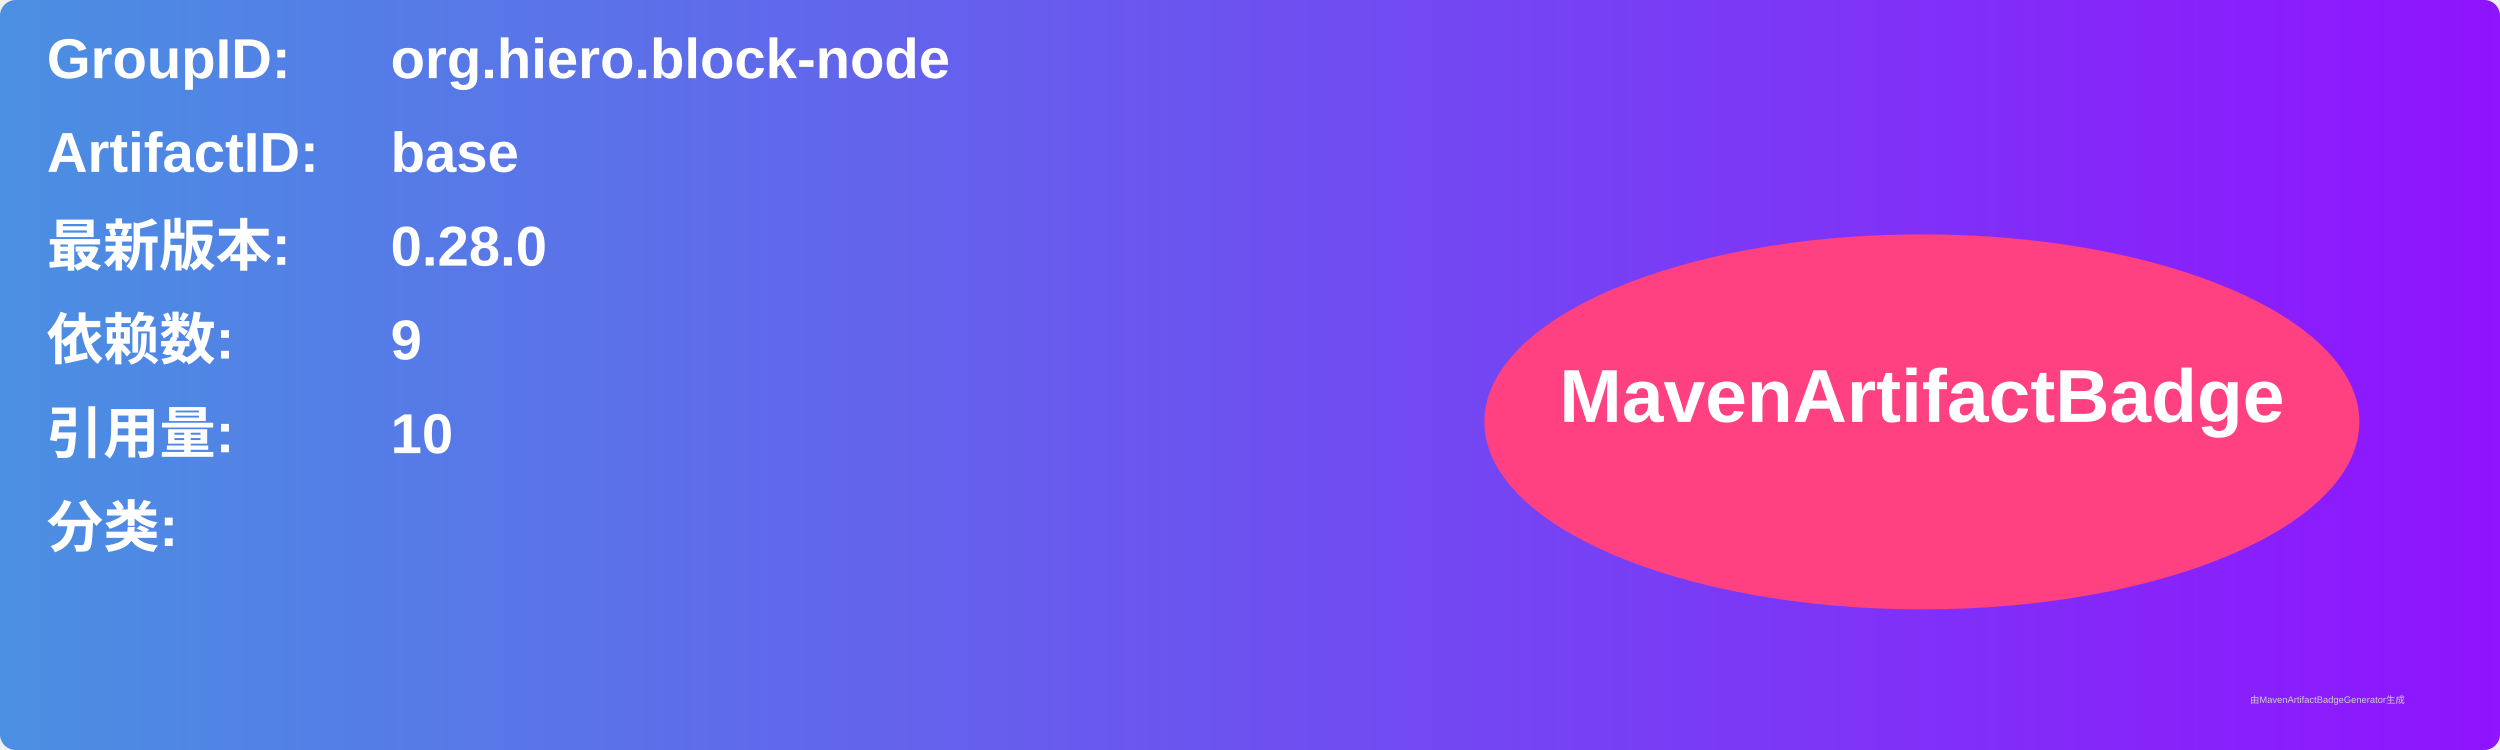
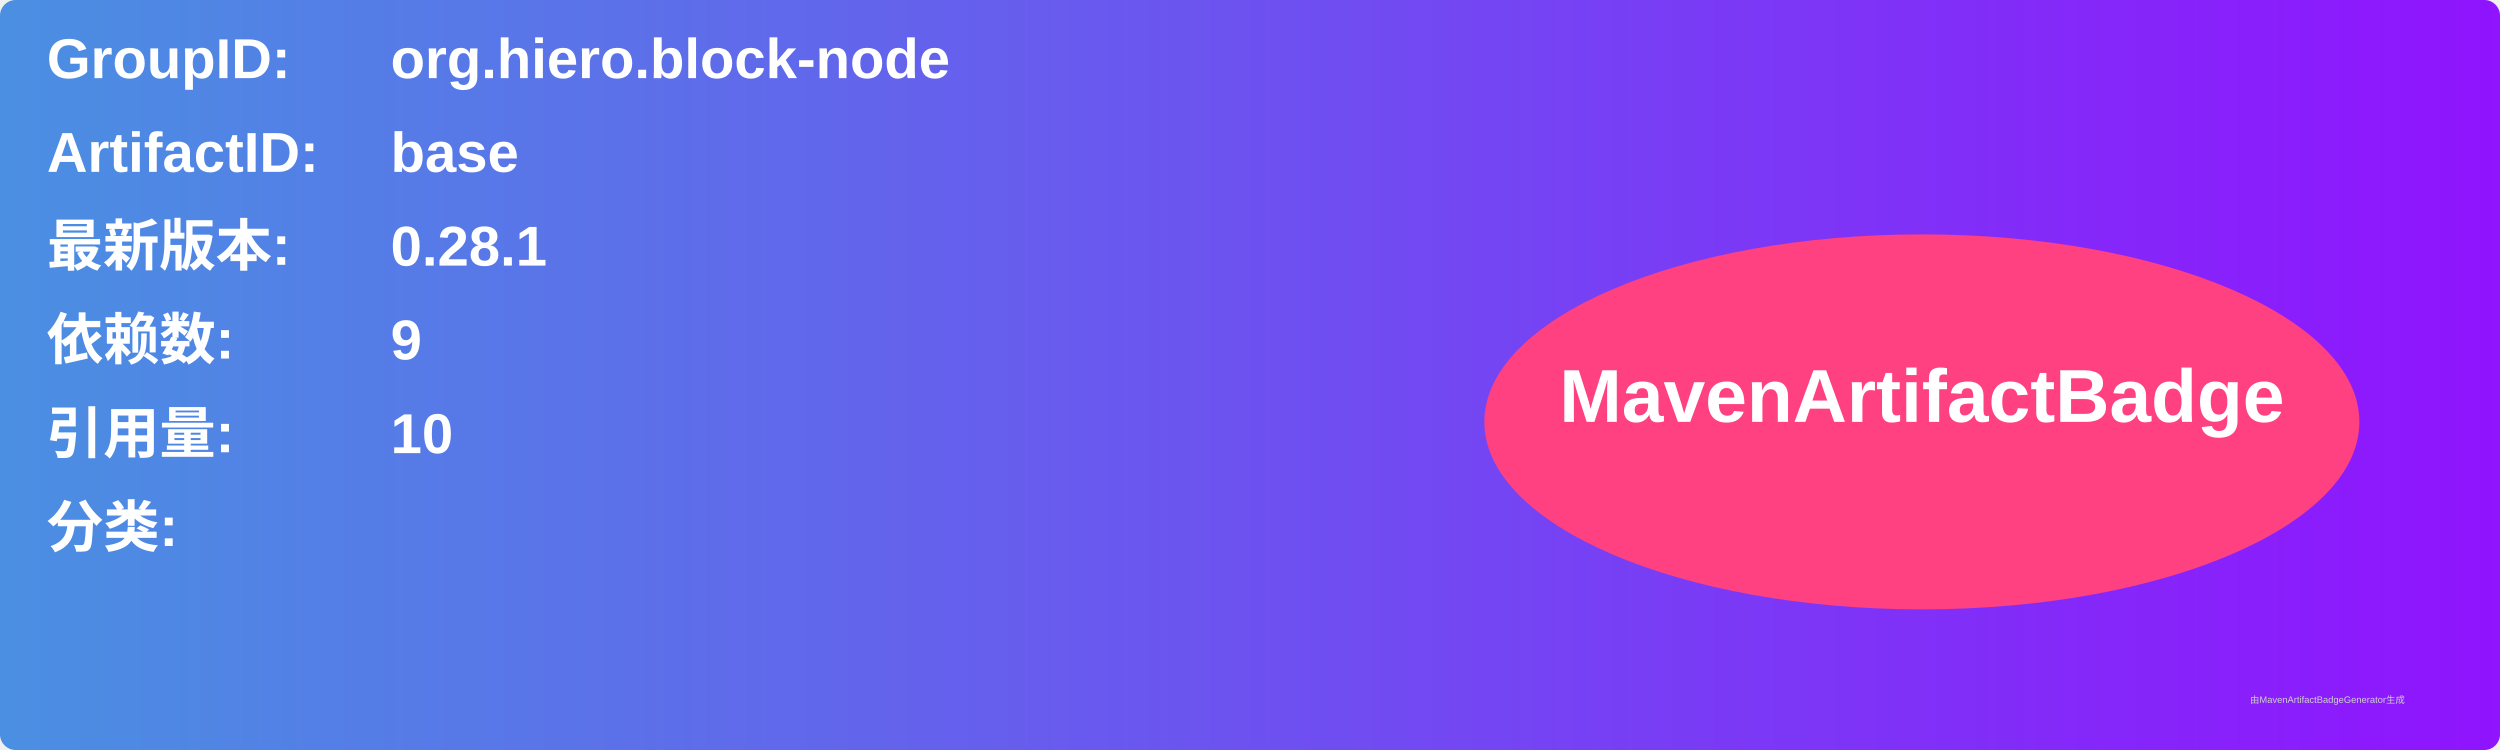
<svg xmlns="http://www.w3.org/2000/svg" width="800" height="240" viewBox="0 0 800 240">
  <linearGradient id="grad" x1="0%" y1="0%" x2="100%" y2="0%">
    <stop offset="0%" stop-color="#4a90e2" />
    <stop offset="100%" stop-color="#9013fe" />
  </linearGradient>
  <rect width="100%" height="100%" rx="5" ry="5" fill="url(#grad)" />
  <g transform="translate(15, 15)">
    <text x="0" y="10" font-family="Arial" font-size="18" fill="white" font-weight="bold" width="260">GroupID:</text>
    <text x="110" y="10" font-family="Arial" font-size="18" fill="white" font-weight="bold" width="460">org.hiero.block-node</text>
    <text x="0" y="40" font-family="Arial" font-size="18" fill="white" font-weight="bold" width="260">ArtifactID:</text>
    <text x="110" y="40" font-family="Arial" font-size="18" fill="white" font-weight="bold" width="460">base</text>
    <text x="0" y="70" font-family="Arial" font-size="18" fill="white" font-weight="bold">最新版本:</text>
    <text x="110" y="70" font-family="Arial" font-size="18" fill="white" font-weight="bold">
-       <tspan font-weight="bold">0.28.0</tspan>
+       <tspan font-weight="bold">0.28.1</tspan>
    </text>
    <text x="0" y="100" font-family="Arial" font-size="18" fill="white" font-weight="bold">依赖数: </text>
    <text x="110" y="100" font-family="Arial" font-size="18" fill="white">
      <tspan font-weight="bold">9</tspan>
    </text>
    <text x="0" y="130" font-family="Arial" font-size="18" fill="white" font-weight="bold">引用量: </text>
    <text x="110" y="130" font-family="Arial" font-size="18" fill="white">
      <tspan font-weight="bold">10</tspan>
    </text>
    <text x="0" y="160" font-family="Arial" font-size="18" fill="white" font-weight="bold">分类:</text>
    <text x="10" y="190" font-family="Arial" font-size="10" fill="white">
      <tspan font-weight="bold" />
    </text>
    <ellipse cx="600" cy="120" rx="140" ry="60" fill="#ff4081" />
    <text x="600" y="120" text-anchor="middle" font-family="Arial" font-size="24" fill="white" font-weight="bold">MavenArtifactBadge</text>
  </g>
  <text x="720" y="225" font-family="Arial" font-size="3" fill="#d0d0d0">由MavenArtifactBadgeGenerator生成</text>
</svg>
